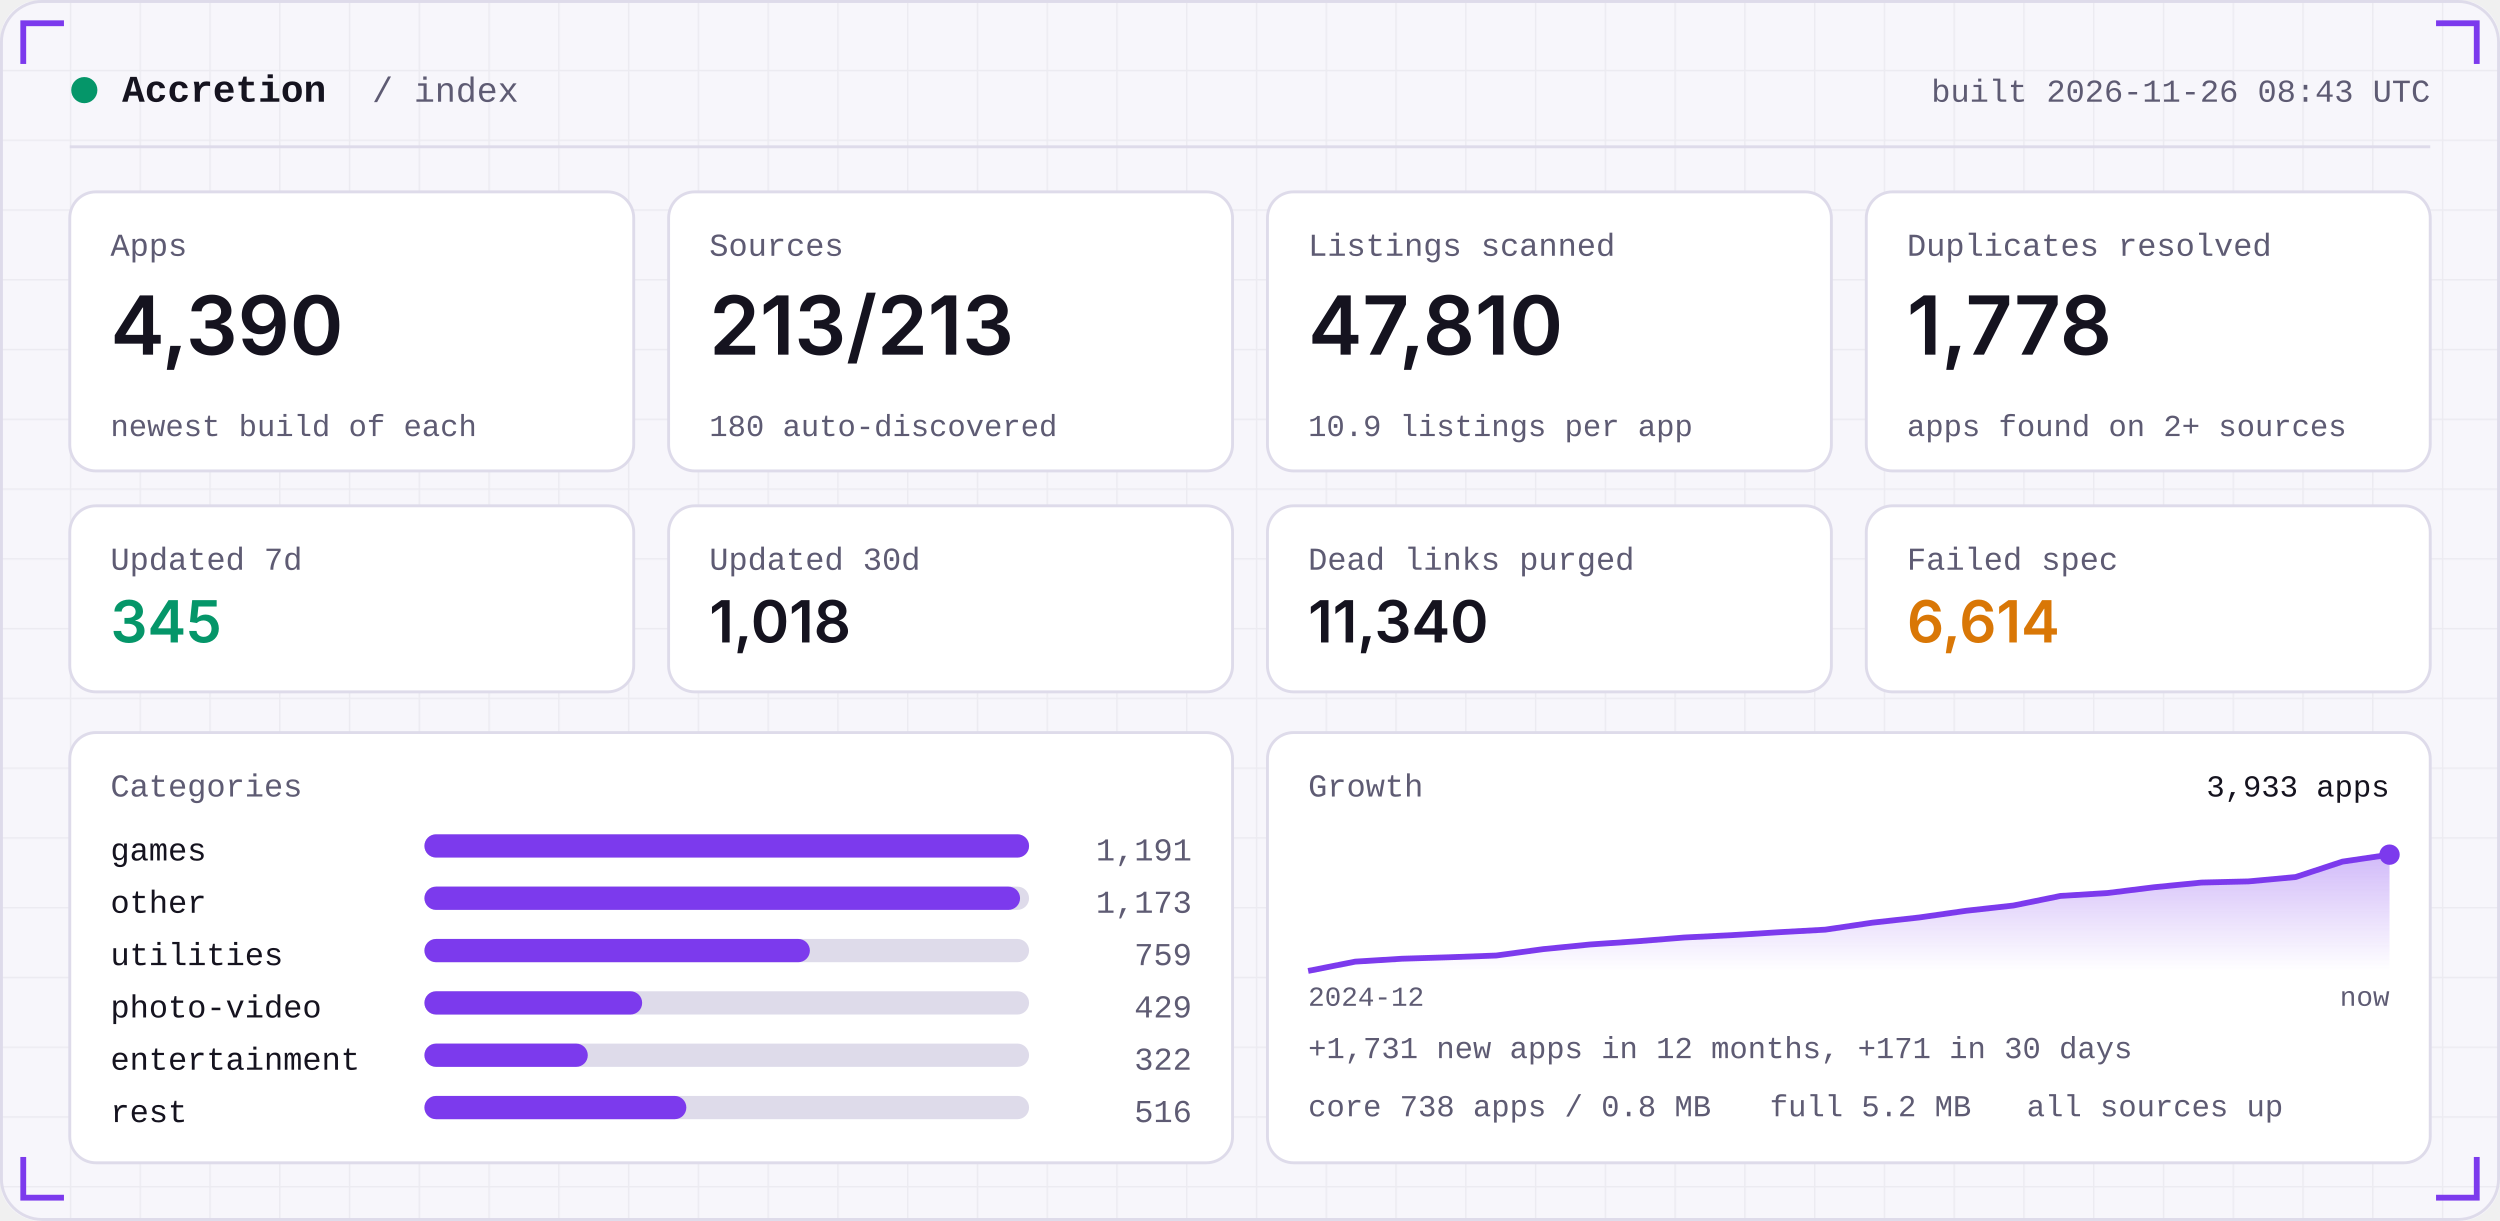
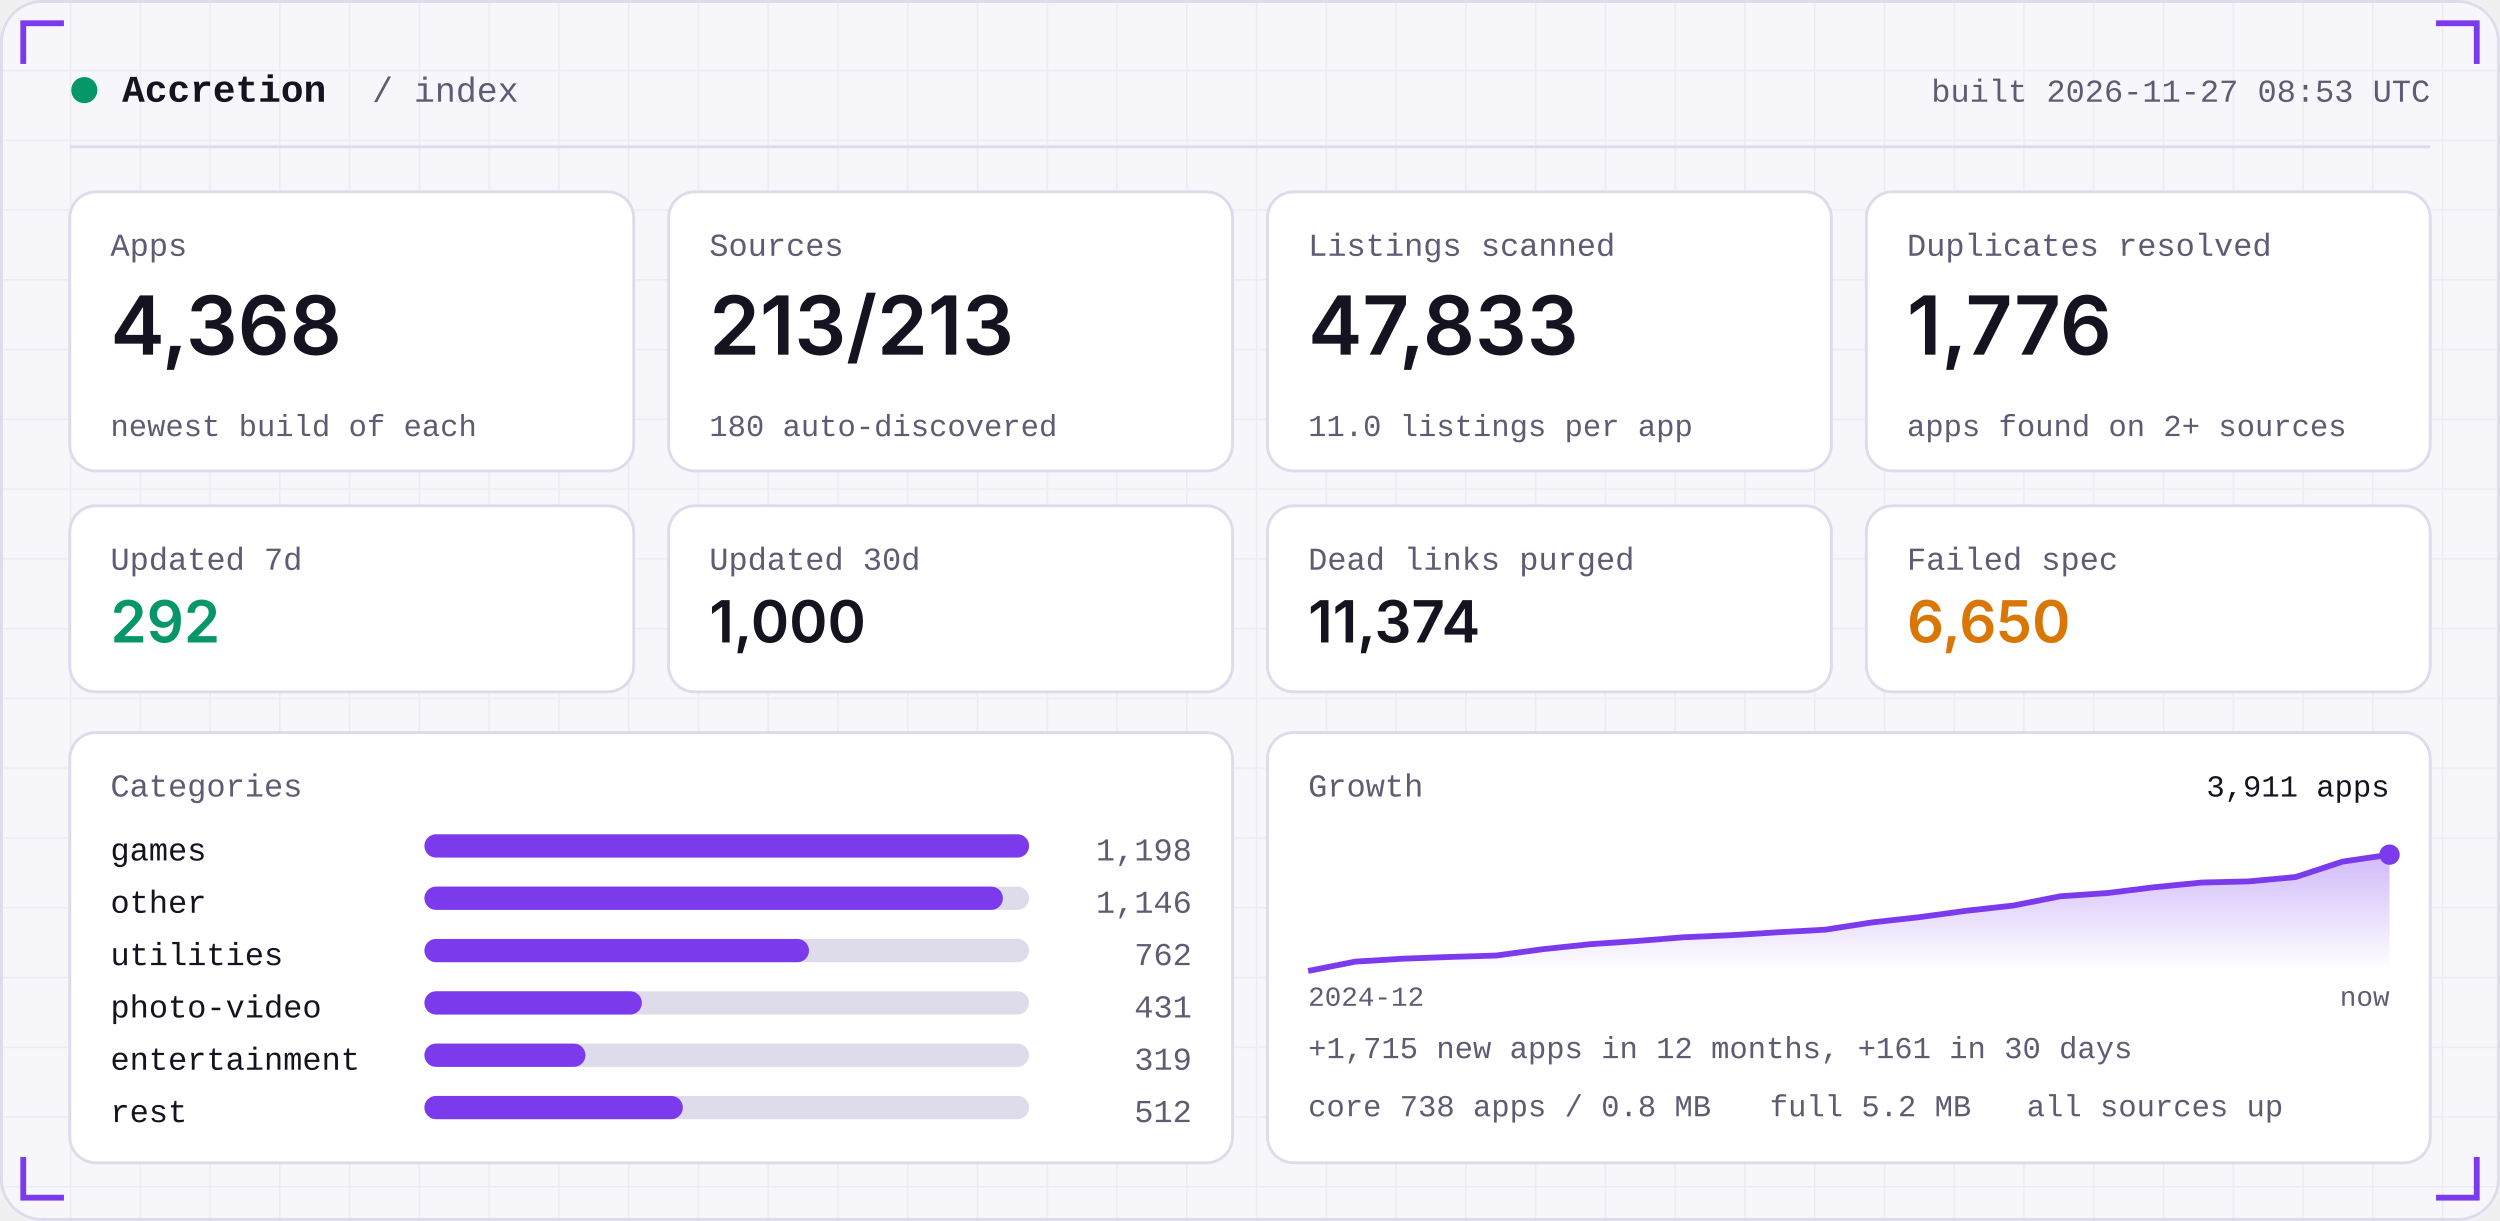
<svg xmlns="http://www.w3.org/2000/svg" width="860" height="420" viewBox="0 0 860 420" role="img">
  <defs>
    <linearGradient id="area" x1="0" x2="0" y1="0" y2="1">
      <stop offset="0" stop-color="#7C3AED" stop-opacity="0.35" />
      <stop offset="1" stop-color="#7C3AED" stop-opacity="0" />
    </linearGradient>
    <pattern id="grid" width="24" height="24" patternUnits="userSpaceOnUse">
      <path d="M24 0H0V24" fill="none" stroke="#181430" stroke-opacity="0.05" />
    </pattern>
  </defs>
  <rect width="860" height="420" rx="14" fill="#F7F6FB" />
  <rect width="860" height="420" rx="14" fill="url(#grid)" />
  <rect x="0.5" y="0.5" width="859" height="419" rx="14" fill="none" stroke="#DEDBEA" />
  <path d="M8 22 V8 H22" stroke="#7C3AED" stroke-width="2" fill="none" />
  <path d="M852 22 V8 H838" stroke="#7C3AED" stroke-width="2" fill="none" />
  <path d="M8 398 V412 H22" stroke="#7C3AED" stroke-width="2" fill="none" />
  <path d="M852 398 V412 H838" stroke="#7C3AED" stroke-width="2" fill="none" />
  <circle cx="29" cy="31" r="4.5" fill="#059669" />
  <text x="42" y="35" font-family="ui-monospace,SFMono-Regular,Menlo,Consolas,'Liberation Mono',monospace" font-size="13" font-weight="600" fill="#15131F" text-anchor="start" letter-spacing="0">Accretion</text>
  <text x="128" y="35" font-family="ui-monospace,SFMono-Regular,Menlo,Consolas,'Liberation Mono',monospace" font-size="12" font-weight="400" fill="#5E5B73" text-anchor="start" letter-spacing="0">/ index</text>
-   <text x="836" y="35" font-family="ui-monospace,SFMono-Regular,Menlo,Consolas,'Liberation Mono',monospace" font-size="11" font-weight="400" fill="#5E5B73" text-anchor="end" letter-spacing="0">built 2026-11-26 08:43 UTC</text>
+   <text x="836" y="35" font-family="ui-monospace,SFMono-Regular,Menlo,Consolas,'Liberation Mono',monospace" font-size="11" font-weight="400" fill="#5E5B73" text-anchor="end" letter-spacing="0">built 2026-11-27 08:53 UTC</text>
  <rect x="24" y="50" width="812" height="1" fill="#DEDBEA" />
  <rect x="24.0" y="66" width="194.0" height="96" rx="9" fill="#FFFFFF" stroke="#DEDBEA" />
  <text x="38.0" y="88" font-family="ui-monospace,SFMono-Regular,Menlo,Consolas,'Liberation Mono',monospace" font-size="11" font-weight="400" fill="#5E5B73" text-anchor="start" letter-spacing="0">Apps</text>
-   <text x="38.0" y="122" font-family="-apple-system,BlinkMacSystemFont,'Segoe UI',Inter,Helvetica,Arial,sans-serif" font-size="28" font-weight="600" fill="#15131F" text-anchor="start" letter-spacing="0">4,390</text>
+   <text x="38.0" y="122" font-family="-apple-system,BlinkMacSystemFont,'Segoe UI',Inter,Helvetica,Arial,sans-serif" font-size="28" font-weight="600" fill="#15131F" text-anchor="start" letter-spacing="0">4,368</text>
  <text x="38.0" y="150" font-family="ui-monospace,SFMono-Regular,Menlo,Consolas,'Liberation Mono',monospace" font-size="10.5" font-weight="400" fill="#5E5B73" text-anchor="start" letter-spacing="0">newest build of each</text>
  <rect x="230.0" y="66" width="194.0" height="96" rx="9" fill="#FFFFFF" stroke="#DEDBEA" />
  <text x="244.0" y="88" font-family="ui-monospace,SFMono-Regular,Menlo,Consolas,'Liberation Mono',monospace" font-size="11" font-weight="400" fill="#5E5B73" text-anchor="start" letter-spacing="0">Sources</text>
  <text x="244.0" y="122" font-family="-apple-system,BlinkMacSystemFont,'Segoe UI',Inter,Helvetica,Arial,sans-serif" font-size="28" font-weight="600" fill="#15131F" text-anchor="start" letter-spacing="0">213/213</text>
  <text x="244.0" y="150" font-family="ui-monospace,SFMono-Regular,Menlo,Consolas,'Liberation Mono',monospace" font-size="10.5" font-weight="400" fill="#5E5B73" text-anchor="start" letter-spacing="0">180 auto-discovered</text>
  <rect x="436.0" y="66" width="194.0" height="96" rx="9" fill="#FFFFFF" stroke="#DEDBEA" />
  <text x="450.0" y="88" font-family="ui-monospace,SFMono-Regular,Menlo,Consolas,'Liberation Mono',monospace" font-size="11" font-weight="400" fill="#5E5B73" text-anchor="start" letter-spacing="0">Listings scanned</text>
-   <text x="450.0" y="122" font-family="-apple-system,BlinkMacSystemFont,'Segoe UI',Inter,Helvetica,Arial,sans-serif" font-size="28" font-weight="600" fill="#15131F" text-anchor="start" letter-spacing="0">47,810</text>
-   <text x="450.0" y="150" font-family="ui-monospace,SFMono-Regular,Menlo,Consolas,'Liberation Mono',monospace" font-size="10.5" font-weight="400" fill="#5E5B73" text-anchor="start" letter-spacing="0">10.9 listings per app</text>
+   <text x="450.0" y="122" font-family="-apple-system,BlinkMacSystemFont,'Segoe UI',Inter,Helvetica,Arial,sans-serif" font-size="28" font-weight="600" fill="#15131F" text-anchor="start" letter-spacing="0">47,833</text>
+   <text x="450.0" y="150" font-family="ui-monospace,SFMono-Regular,Menlo,Consolas,'Liberation Mono',monospace" font-size="10.5" font-weight="400" fill="#5E5B73" text-anchor="start" letter-spacing="0">11.0 listings per app</text>
  <rect x="642.0" y="66" width="194.0" height="96" rx="9" fill="#FFFFFF" stroke="#DEDBEA" />
  <text x="656.0" y="88" font-family="ui-monospace,SFMono-Regular,Menlo,Consolas,'Liberation Mono',monospace" font-size="11" font-weight="400" fill="#5E5B73" text-anchor="start" letter-spacing="0">Duplicates resolved</text>
-   <text x="656.0" y="122" font-family="-apple-system,BlinkMacSystemFont,'Segoe UI',Inter,Helvetica,Arial,sans-serif" font-size="28" font-weight="600" fill="#15131F" text-anchor="start" letter-spacing="0">1,778</text>
+   <text x="656.0" y="122" font-family="-apple-system,BlinkMacSystemFont,'Segoe UI',Inter,Helvetica,Arial,sans-serif" font-size="28" font-weight="600" fill="#15131F" text-anchor="start" letter-spacing="0">1,776</text>
  <text x="656.0" y="150" font-family="ui-monospace,SFMono-Regular,Menlo,Consolas,'Liberation Mono',monospace" font-size="10.5" font-weight="400" fill="#5E5B73" text-anchor="start" letter-spacing="0">apps found on 2+ sources</text>
  <rect x="24.0" y="174" width="194.0" height="64" rx="9" fill="#FFFFFF" stroke="#DEDBEA" />
  <text x="38.0" y="196" font-family="ui-monospace,SFMono-Regular,Menlo,Consolas,'Liberation Mono',monospace" font-size="11" font-weight="400" fill="#5E5B73" text-anchor="start" letter-spacing="0">Updated 7d</text>
-   <text x="38.0" y="221" font-family="-apple-system,BlinkMacSystemFont,'Segoe UI',Inter,Helvetica,Arial,sans-serif" font-size="20" font-weight="600" fill="#059669" text-anchor="start" letter-spacing="0">345</text>
+   <text x="38.0" y="221" font-family="-apple-system,BlinkMacSystemFont,'Segoe UI',Inter,Helvetica,Arial,sans-serif" font-size="20" font-weight="600" fill="#059669" text-anchor="start" letter-spacing="0">292</text>
  <rect x="230.0" y="174" width="194.0" height="64" rx="9" fill="#FFFFFF" stroke="#DEDBEA" />
  <text x="244.0" y="196" font-family="ui-monospace,SFMono-Regular,Menlo,Consolas,'Liberation Mono',monospace" font-size="11" font-weight="400" fill="#5E5B73" text-anchor="start" letter-spacing="0">Updated 30d</text>
-   <text x="244.0" y="221" font-family="-apple-system,BlinkMacSystemFont,'Segoe UI',Inter,Helvetica,Arial,sans-serif" font-size="20" font-weight="600" fill="#15131F" text-anchor="start" letter-spacing="0">1,018</text>
+   <text x="244.0" y="221" font-family="-apple-system,BlinkMacSystemFont,'Segoe UI',Inter,Helvetica,Arial,sans-serif" font-size="20" font-weight="600" fill="#15131F" text-anchor="start" letter-spacing="0">1,000</text>
  <rect x="436.0" y="174" width="194.0" height="64" rx="9" fill="#FFFFFF" stroke="#DEDBEA" />
  <text x="450.0" y="196" font-family="ui-monospace,SFMono-Regular,Menlo,Consolas,'Liberation Mono',monospace" font-size="11" font-weight="400" fill="#5E5B73" text-anchor="start" letter-spacing="0">Dead links purged</text>
-   <text x="450.0" y="221" font-family="-apple-system,BlinkMacSystemFont,'Segoe UI',Inter,Helvetica,Arial,sans-serif" font-size="20" font-weight="600" fill="#15131F" text-anchor="start" letter-spacing="0">11,340</text>
+   <text x="450.0" y="221" font-family="-apple-system,BlinkMacSystemFont,'Segoe UI',Inter,Helvetica,Arial,sans-serif" font-size="20" font-weight="600" fill="#15131F" text-anchor="start" letter-spacing="0">11,374</text>
  <rect x="642.0" y="174" width="194.0" height="64" rx="9" fill="#FFFFFF" stroke="#DEDBEA" />
  <text x="656.0" y="196" font-family="ui-monospace,SFMono-Regular,Menlo,Consolas,'Liberation Mono',monospace" font-size="11" font-weight="400" fill="#5E5B73" text-anchor="start" letter-spacing="0">Failed spec</text>
-   <text x="656.0" y="221" font-family="-apple-system,BlinkMacSystemFont,'Segoe UI',Inter,Helvetica,Arial,sans-serif" font-size="20" font-weight="600" fill="#D97706" text-anchor="start" letter-spacing="0">6,614</text>
+   <text x="656.0" y="221" font-family="-apple-system,BlinkMacSystemFont,'Segoe UI',Inter,Helvetica,Arial,sans-serif" font-size="20" font-weight="600" fill="#D97706" text-anchor="start" letter-spacing="0">6,650</text>
  <rect x="24" y="252" width="400.0" height="148" rx="9" fill="#FFFFFF" stroke="#DEDBEA" />
  <rect x="436.0" y="252" width="400.0" height="148" rx="9" fill="#FFFFFF" stroke="#DEDBEA" />
  <text x="38" y="274" font-family="ui-monospace,SFMono-Regular,Menlo,Consolas,'Liberation Mono',monospace" font-size="11" font-weight="400" fill="#5E5B73" text-anchor="start" letter-spacing="0">Categories</text>
  <text x="38" y="296" font-family="ui-monospace,SFMono-Regular,Menlo,Consolas,'Liberation Mono',monospace" font-size="11" font-weight="400" fill="#15131F" text-anchor="start" letter-spacing="0">games</text>
  <rect x="146" y="287" width="208.0" height="8" rx="4" fill="#DEDBEA" />
  <rect x="146" y="287" width="208.0" height="8" rx="4" fill="#7C3AED" />
-   <text x="410.0" y="296" font-family="ui-monospace,SFMono-Regular,Menlo,Consolas,'Liberation Mono',monospace" font-size="11" font-weight="400" fill="#5E5B73" text-anchor="end" letter-spacing="0">1,191</text>
+   <text x="410.0" y="296" font-family="ui-monospace,SFMono-Regular,Menlo,Consolas,'Liberation Mono',monospace" font-size="11" font-weight="400" fill="#5E5B73" text-anchor="end" letter-spacing="0">1,198</text>
  <text x="38" y="314" font-family="ui-monospace,SFMono-Regular,Menlo,Consolas,'Liberation Mono',monospace" font-size="11" font-weight="400" fill="#15131F" text-anchor="start" letter-spacing="0">other</text>
  <rect x="146" y="305" width="208.0" height="8" rx="4" fill="#DEDBEA" />
-   <rect x="146" y="305" width="204.9" height="8" rx="4" fill="#7C3AED" />
-   <text x="410.0" y="314" font-family="ui-monospace,SFMono-Regular,Menlo,Consolas,'Liberation Mono',monospace" font-size="11" font-weight="400" fill="#5E5B73" text-anchor="end" letter-spacing="0">1,173</text>
+   <rect x="146" y="305" width="199.0" height="8" rx="4" fill="#7C3AED" />
+   <text x="410.0" y="314" font-family="ui-monospace,SFMono-Regular,Menlo,Consolas,'Liberation Mono',monospace" font-size="11" font-weight="400" fill="#5E5B73" text-anchor="end" letter-spacing="0">1,146</text>
  <text x="38" y="332" font-family="ui-monospace,SFMono-Regular,Menlo,Consolas,'Liberation Mono',monospace" font-size="11" font-weight="400" fill="#15131F" text-anchor="start" letter-spacing="0">utilities</text>
  <rect x="146" y="323" width="208.0" height="8" rx="4" fill="#DEDBEA" />
-   <rect x="146" y="323" width="132.6" height="8" rx="4" fill="#7C3AED" />
-   <text x="410.0" y="332" font-family="ui-monospace,SFMono-Regular,Menlo,Consolas,'Liberation Mono',monospace" font-size="11" font-weight="400" fill="#5E5B73" text-anchor="end" letter-spacing="0">759</text>
+   <rect x="146" y="323" width="132.3" height="8" rx="4" fill="#7C3AED" />
+   <text x="410.0" y="332" font-family="ui-monospace,SFMono-Regular,Menlo,Consolas,'Liberation Mono',monospace" font-size="11" font-weight="400" fill="#5E5B73" text-anchor="end" letter-spacing="0">762</text>
  <text x="38" y="350" font-family="ui-monospace,SFMono-Regular,Menlo,Consolas,'Liberation Mono',monospace" font-size="11" font-weight="400" fill="#15131F" text-anchor="start" letter-spacing="0">photo-video</text>
  <rect x="146" y="341" width="208.0" height="8" rx="4" fill="#DEDBEA" />
-   <rect x="146" y="341" width="74.9" height="8" rx="4" fill="#7C3AED" />
-   <text x="410.0" y="350" font-family="ui-monospace,SFMono-Regular,Menlo,Consolas,'Liberation Mono',monospace" font-size="11" font-weight="400" fill="#5E5B73" text-anchor="end" letter-spacing="0">429</text>
+   <rect x="146" y="341" width="74.8" height="8" rx="4" fill="#7C3AED" />
+   <text x="410.0" y="350" font-family="ui-monospace,SFMono-Regular,Menlo,Consolas,'Liberation Mono',monospace" font-size="11" font-weight="400" fill="#5E5B73" text-anchor="end" letter-spacing="0">431</text>
  <text x="38" y="368" font-family="ui-monospace,SFMono-Regular,Menlo,Consolas,'Liberation Mono',monospace" font-size="11" font-weight="400" fill="#15131F" text-anchor="start" letter-spacing="0">entertainment</text>
  <rect x="146" y="359" width="208.0" height="8" rx="4" fill="#DEDBEA" />
-   <rect x="146" y="359" width="56.2" height="8" rx="4" fill="#7C3AED" />
-   <text x="410.0" y="368" font-family="ui-monospace,SFMono-Regular,Menlo,Consolas,'Liberation Mono',monospace" font-size="11" font-weight="400" fill="#5E5B73" text-anchor="end" letter-spacing="0">322</text>
+   <rect x="146" y="359" width="55.4" height="8" rx="4" fill="#7C3AED" />
+   <text x="410.0" y="368" font-family="ui-monospace,SFMono-Regular,Menlo,Consolas,'Liberation Mono',monospace" font-size="11" font-weight="400" fill="#5E5B73" text-anchor="end" letter-spacing="0">319</text>
  <text x="38" y="386" font-family="ui-monospace,SFMono-Regular,Menlo,Consolas,'Liberation Mono',monospace" font-size="11" font-weight="400" fill="#15131F" text-anchor="start" letter-spacing="0">rest</text>
  <rect x="146" y="377" width="208.0" height="8" rx="4" fill="#DEDBEA" />
-   <rect x="146" y="377" width="90.1" height="8" rx="4" fill="#7C3AED" />
-   <text x="410.0" y="386" font-family="ui-monospace,SFMono-Regular,Menlo,Consolas,'Liberation Mono',monospace" font-size="11" font-weight="400" fill="#5E5B73" text-anchor="end" letter-spacing="0">516</text>
+   <rect x="146" y="377" width="88.9" height="8" rx="4" fill="#7C3AED" />
+   <text x="410.0" y="386" font-family="ui-monospace,SFMono-Regular,Menlo,Consolas,'Liberation Mono',monospace" font-size="11" font-weight="400" fill="#5E5B73" text-anchor="end" letter-spacing="0">512</text>
  <text x="450.0" y="274" font-family="ui-monospace,SFMono-Regular,Menlo,Consolas,'Liberation Mono',monospace" font-size="11" font-weight="400" fill="#5E5B73" text-anchor="start" letter-spacing="0">Growth</text>
-   <polygon points="450.0,334 450.0,334.0 466.2,330.8 482.3,329.8 498.5,329.3 514.7,328.7 530.9,326.5 547.0,324.9 563.2,323.8 579.4,322.5 595.6,321.7 611.7,320.7 627.9,319.8 644.1,317.4 660.3,315.6 676.4,313.3 692.6,311.5 708.8,308.2 725.0,307.2 741.1,305.2 757.3,303.6 773.5,303.2 789.7,301.7 805.8,296.4 822.0,294.0 822.0,334" fill="url(#area)" />
-   <polyline points="450.0,334.0 466.2,330.8 482.3,329.8 498.5,329.3 514.7,328.7 530.9,326.5 547.0,324.9 563.2,323.8 579.4,322.5 595.6,321.7 611.7,320.7 627.9,319.8 644.1,317.4 660.3,315.6 676.4,313.3 692.6,311.5 708.8,308.2 725.0,307.2 741.1,305.2 757.3,303.6 773.5,303.2 789.7,301.7 805.8,296.4 822.0,294.0" fill="none" stroke="#7C3AED" stroke-width="2" stroke-linejoin="round" />
+   <polygon points="450.0,334 450.0,334.0 466.2,330.8 482.3,329.8 498.5,329.2 514.7,328.7 530.9,326.5 547.0,324.8 563.2,323.7 579.4,322.4 595.6,321.7 611.7,320.7 627.9,319.8 644.1,317.3 660.3,315.5 676.4,313.3 692.6,311.5 708.8,308.3 725.0,307.2 741.1,305.2 757.3,303.6 773.5,303.2 789.7,301.7 805.8,296.4 822.0,294.0 822.0,334" fill="url(#area)" />
+   <polyline points="450.0,334.0 466.2,330.8 482.3,329.8 498.5,329.2 514.7,328.7 530.9,326.5 547.0,324.8 563.2,323.7 579.4,322.4 595.6,321.7 611.7,320.7 627.9,319.8 644.1,317.3 660.3,315.5 676.4,313.3 692.6,311.5 708.8,308.3 725.0,307.2 741.1,305.2 757.3,303.6 773.5,303.2 789.7,301.7 805.8,296.4 822.0,294.0" fill="none" stroke="#7C3AED" stroke-width="2" stroke-linejoin="round" />
  <circle cx="822.0" cy="294.0" r="3.5" fill="#7C3AED" />
-   <text x="822.0" y="274" font-family="ui-monospace,SFMono-Regular,Menlo,Consolas,'Liberation Mono',monospace" font-size="10.5" font-weight="400" fill="#15131F" text-anchor="end" letter-spacing="0">3,933 apps</text>
+   <text x="822.0" y="274" font-family="ui-monospace,SFMono-Regular,Menlo,Consolas,'Liberation Mono',monospace" font-size="10.5" font-weight="400" fill="#15131F" text-anchor="end" letter-spacing="0">3,911 apps</text>
  <text x="450.0" y="346" font-family="ui-monospace,SFMono-Regular,Menlo,Consolas,'Liberation Mono',monospace" font-size="9.5" font-weight="400" fill="#5E5B73" text-anchor="start" letter-spacing="0">2024-12</text>
  <text x="822.0" y="346" font-family="ui-monospace,SFMono-Regular,Menlo,Consolas,'Liberation Mono',monospace" font-size="9.5" font-weight="400" fill="#5E5B73" text-anchor="end" letter-spacing="0">now</text>
-   <text x="450.0" y="364" font-family="ui-monospace,SFMono-Regular,Menlo,Consolas,'Liberation Mono',monospace" font-size="10.5" font-weight="400" fill="#5E5B73" text-anchor="start" letter-spacing="0">+1,731 new apps in 12 months, +171 in 30 days</text>
+   <text x="450.0" y="364" font-family="ui-monospace,SFMono-Regular,Menlo,Consolas,'Liberation Mono',monospace" font-size="10.5" font-weight="400" fill="#5E5B73" text-anchor="start" letter-spacing="0">+1,715 new apps in 12 months, +161 in 30 days</text>
  <text x="450.0" y="384" font-family="ui-monospace,SFMono-Regular,Menlo,Consolas,'Liberation Mono',monospace" font-size="10.5" font-weight="400" fill="#5E5B73" text-anchor="start" letter-spacing="0">core 738 apps / 0.8 MB</text>
  <text x="608.8" y="384" font-family="ui-monospace,SFMono-Regular,Menlo,Consolas,'Liberation Mono',monospace" font-size="10.5" font-weight="400" fill="#5E5B73" text-anchor="start" letter-spacing="0">full 5.2 MB</text>
  <text x="697.2" y="384" font-family="ui-monospace,SFMono-Regular,Menlo,Consolas,'Liberation Mono',monospace" font-size="10.5" font-weight="400" fill="#5E5B73" text-anchor="start" letter-spacing="0">all sources up</text>
</svg>
